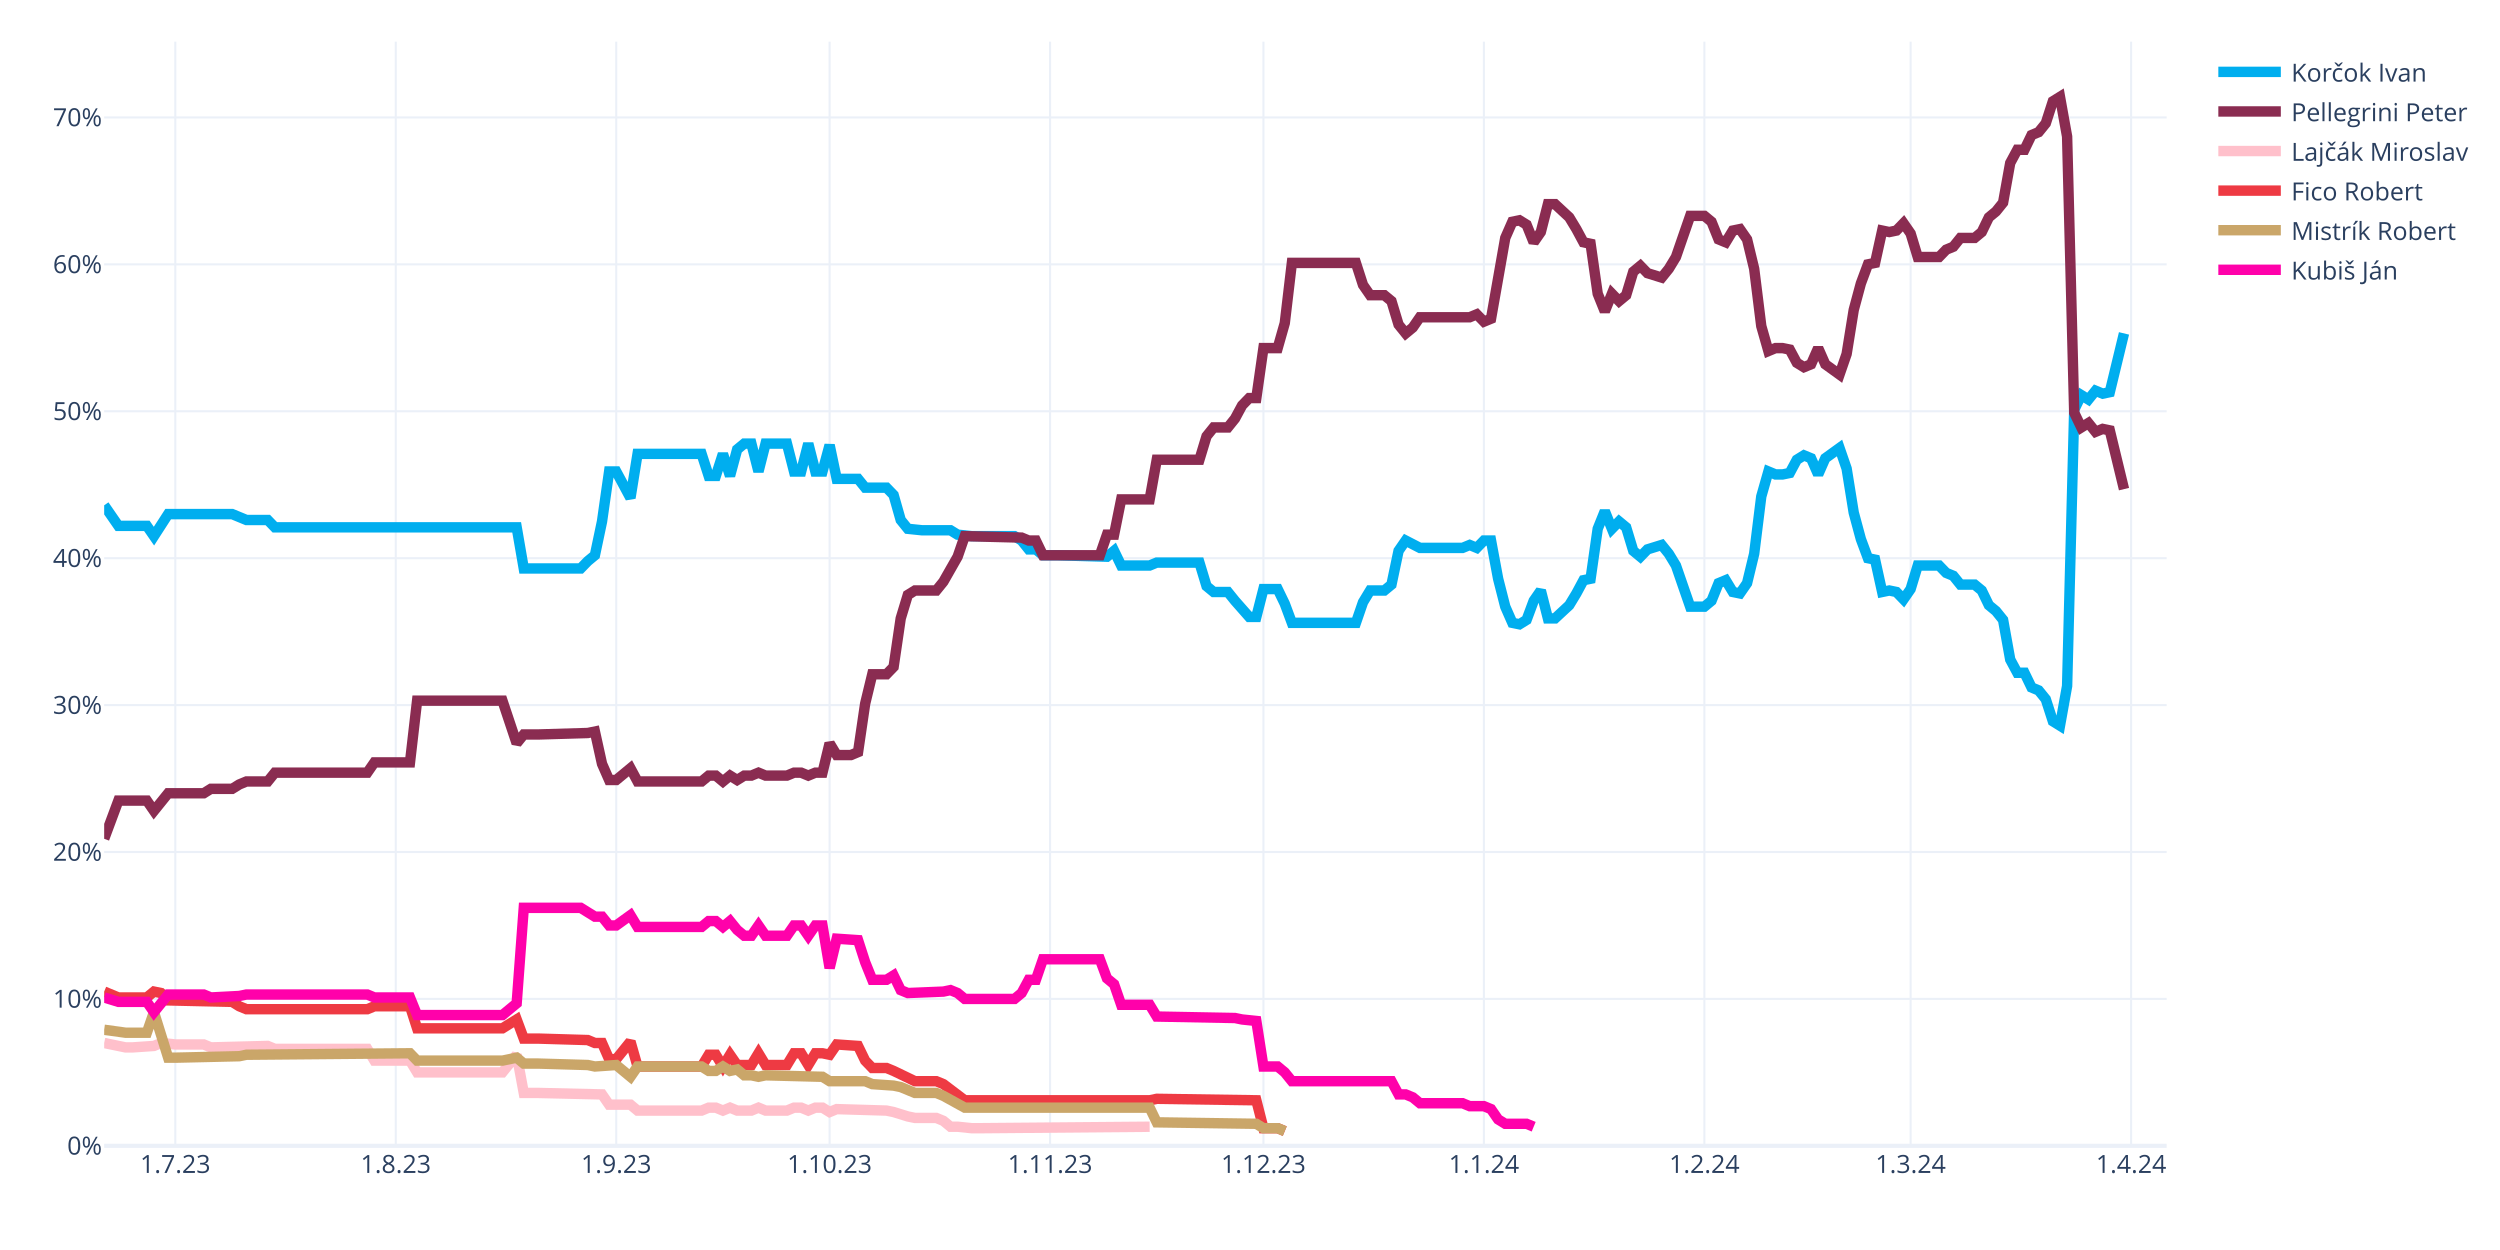
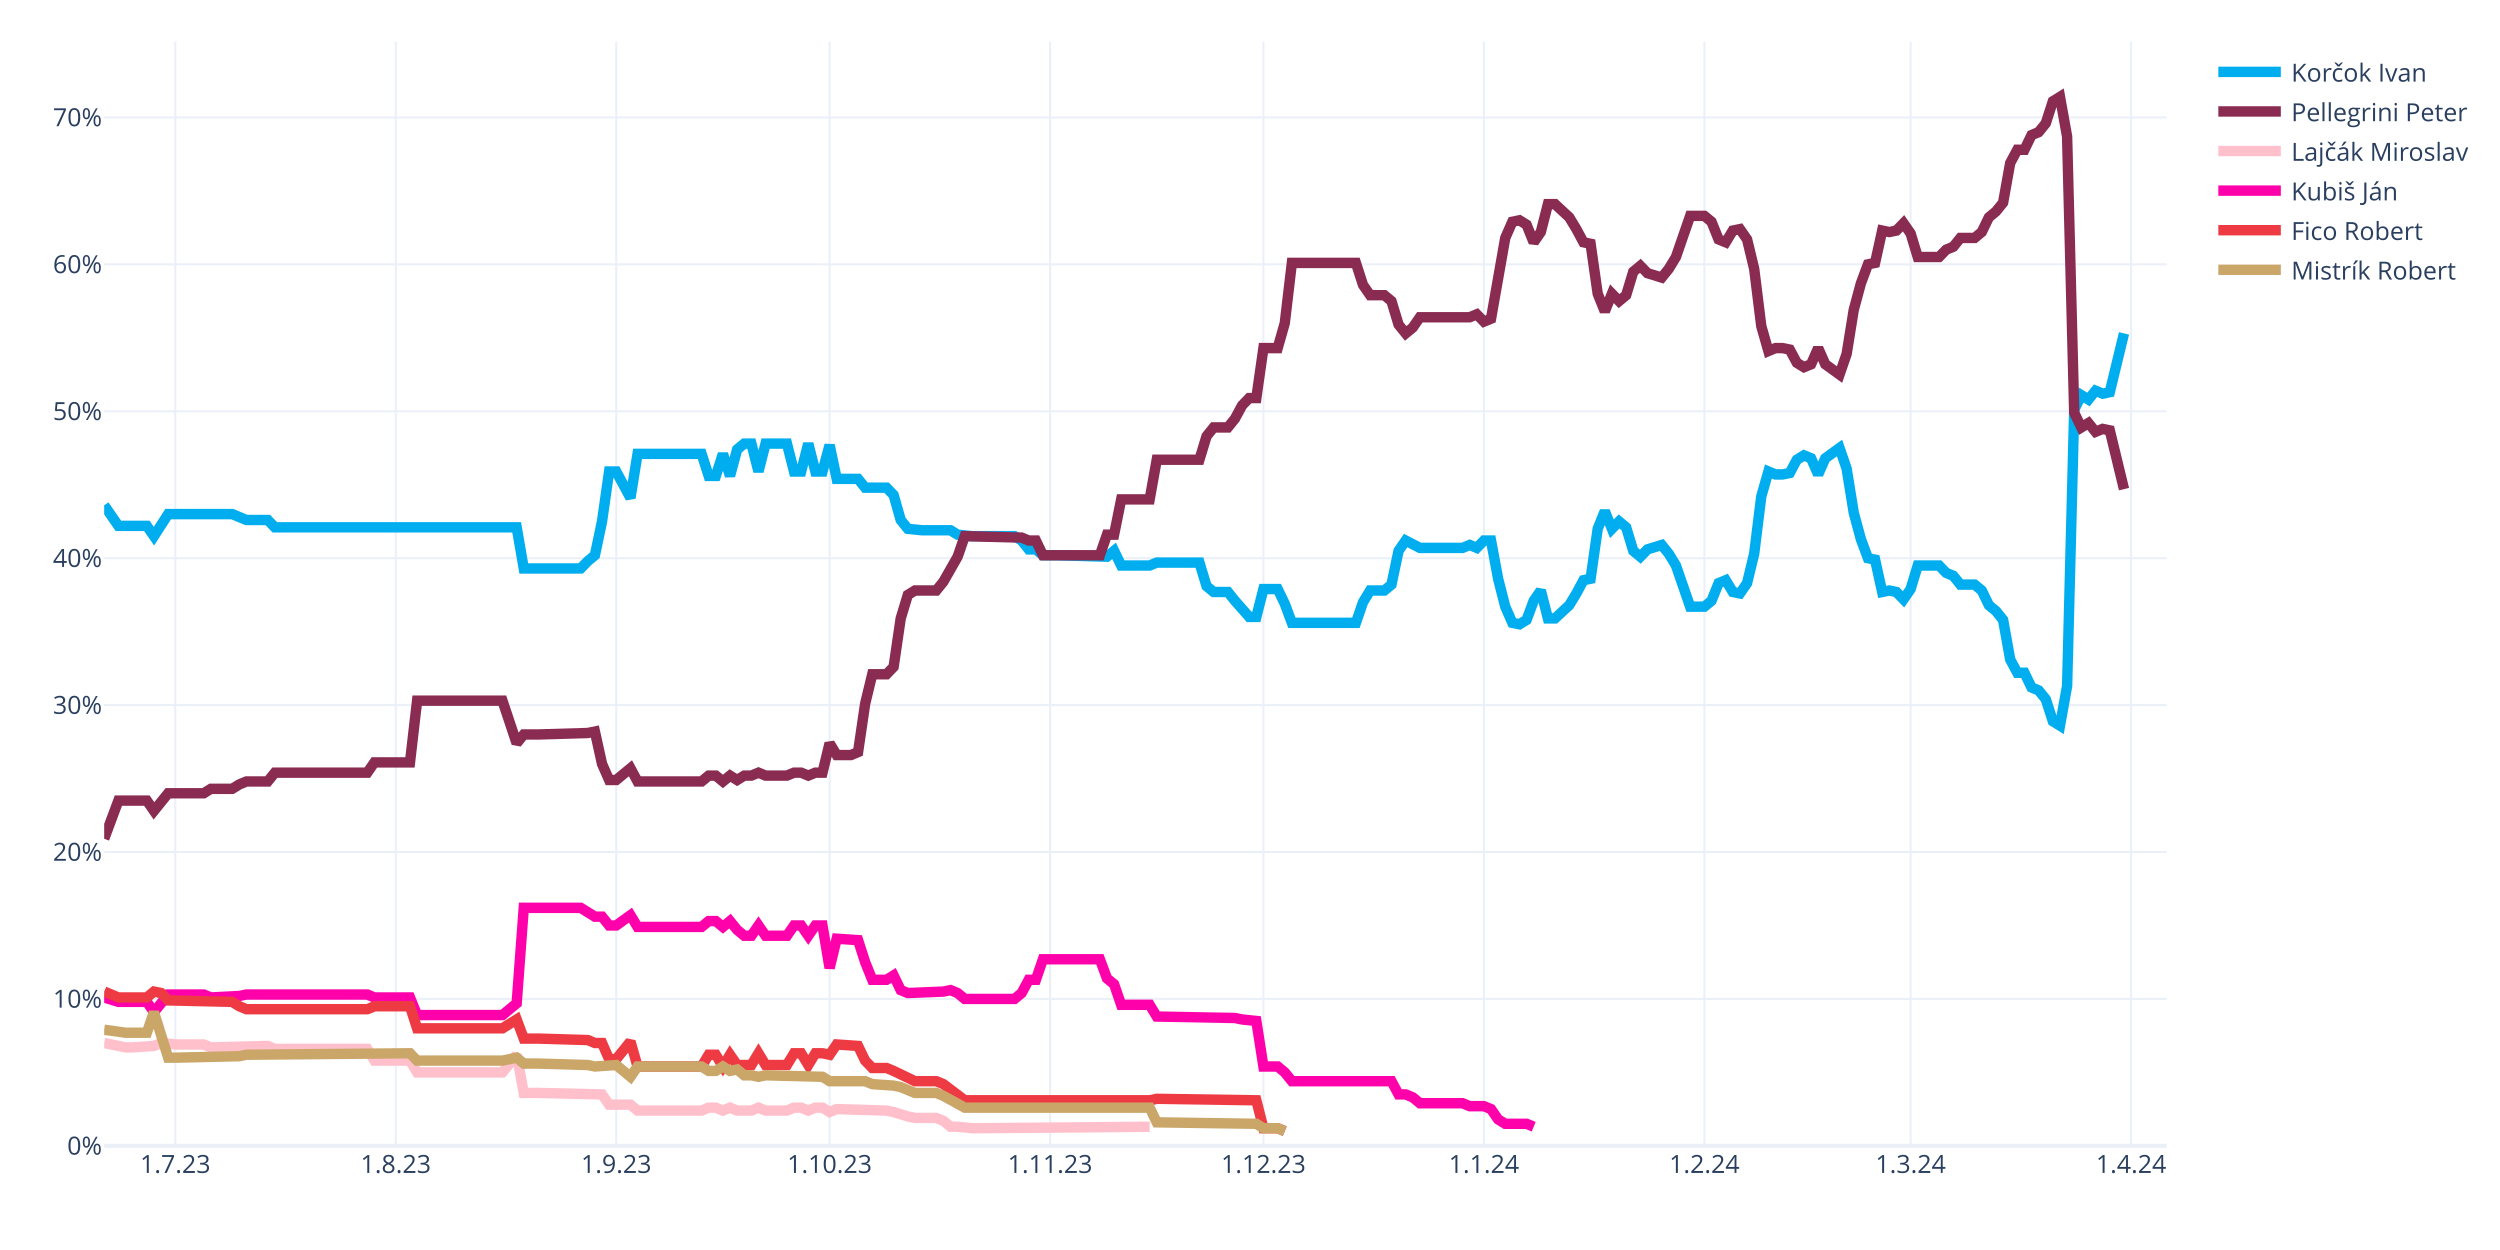
<svg xmlns="http://www.w3.org/2000/svg" class="main-svg" width="1200" height="600" style="" viewBox="0 0 1200 600">
  <rect x="0" y="0" width="1200" height="600" style="fill: rgb(255, 255, 255); fill-opacity: 1;" />
-   <defs id="defs-525749">
+   <defs id="defs-e6ad09">
    <g class="clips">
-       <clipPath id="clip525749xyplot" class="plotclip">
+       <clipPath id="clipe6ad09xyplot" class="plotclip">
        <rect width="990" height="530" />
      </clipPath>
-       <clipPath class="axesclip" id="clip525749x">
+       <clipPath class="axesclip" id="clipe6ad09x">
        <rect x="50" y="0" width="990" height="600" />
      </clipPath>
-       <clipPath class="axesclip" id="clip525749y">
+       <clipPath class="axesclip" id="clipe6ad09y">
        <rect x="0" y="20" width="1200" height="530" />
      </clipPath>
-       <clipPath class="axesclip" id="clip525749xy">
+       <clipPath class="axesclip" id="clipe6ad09xy">
        <rect x="50" y="20" width="990" height="530" />
      </clipPath>
    </g>
    <g class="gradients" />
    <g class="patterns" />
  </defs>
  <g class="bglayer" />
  <g class="layer-below">
    <g class="imagelayer" />
    <g class="shapelayer" />
  </g>
  <g class="cartesianlayer">
    <g class="subplot xy">
      <g class="layer-subplot">
        <g class="shapelayer" />
        <g class="imagelayer" />
      </g>
      <g class="minor-gridlayer">
        <g class="x" />
        <g class="y" />
      </g>
      <g class="gridlayer">
        <g class="x">
          <path class="xgrid crisp" transform="translate(84.14,0)" d="M0,20v530" style="stroke: rgb(235, 240, 248); stroke-opacity: 1; stroke-width: 1px;" />
          <path class="xgrid crisp" transform="translate(189.97,0)" d="M0,20v530" style="stroke: rgb(235, 240, 248); stroke-opacity: 1; stroke-width: 1px;" />
          <path class="xgrid crisp" transform="translate(295.79,0)" d="M0,20v530" style="stroke: rgb(235, 240, 248); stroke-opacity: 1; stroke-width: 1px;" />
          <path class="xgrid crisp" transform="translate(398.21,0)" d="M0,20v530" style="stroke: rgb(235, 240, 248); stroke-opacity: 1; stroke-width: 1px;" />
          <path class="xgrid crisp" transform="translate(504.03,0)" d="M0,20v530" style="stroke: rgb(235, 240, 248); stroke-opacity: 1; stroke-width: 1px;" />
          <path class="xgrid crisp" transform="translate(606.45,0)" d="M0,20v530" style="stroke: rgb(235, 240, 248); stroke-opacity: 1; stroke-width: 1px;" />
          <path class="xgrid crisp" transform="translate(712.28,0)" d="M0,20v530" style="stroke: rgb(235, 240, 248); stroke-opacity: 1; stroke-width: 1px;" />
          <path class="xgrid crisp" transform="translate(818.1,0)" d="M0,20v530" style="stroke: rgb(235, 240, 248); stroke-opacity: 1; stroke-width: 1px;" />
          <path class="xgrid crisp" transform="translate(917.1,0)" d="M0,20v530" style="stroke: rgb(235, 240, 248); stroke-opacity: 1; stroke-width: 1px;" />
          <path class="xgrid crisp" transform="translate(1022.93,0)" d="M0,20v530" style="stroke: rgb(235, 240, 248); stroke-opacity: 1; stroke-width: 1px;" />
        </g>
        <g class="y">
          <path class="ygrid crisp" transform="translate(0,479.48)" d="M50,0h990" style="stroke: rgb(235, 240, 248); stroke-opacity: 1; stroke-width: 1px;" />
          <path class="ygrid crisp" transform="translate(0,408.96)" d="M50,0h990" style="stroke: rgb(235, 240, 248); stroke-opacity: 1; stroke-width: 1px;" />
          <path class="ygrid crisp" transform="translate(0,338.45)" d="M50,0h990" style="stroke: rgb(235, 240, 248); stroke-opacity: 1; stroke-width: 1px;" />
          <path class="ygrid crisp" transform="translate(0,267.93)" d="M50,0h990" style="stroke: rgb(235, 240, 248); stroke-opacity: 1; stroke-width: 1px;" />
          <path class="ygrid crisp" transform="translate(0,197.41)" d="M50,0h990" style="stroke: rgb(235, 240, 248); stroke-opacity: 1; stroke-width: 1px;" />
          <path class="ygrid crisp" transform="translate(0,126.89)" d="M50,0h990" style="stroke: rgb(235, 240, 248); stroke-opacity: 1; stroke-width: 1px;" />
          <path class="ygrid crisp" transform="translate(0,56.37)" d="M50,0h990" style="stroke: rgb(235, 240, 248); stroke-opacity: 1; stroke-width: 1px;" />
        </g>
      </g>
      <g class="zerolinelayer">
        <path class="yzl zl crisp" transform="translate(0,550)" d="M50,0h990" style="stroke: rgb(235, 240, 248); stroke-opacity: 1; stroke-width: 2px;" />
      </g>
      <g class="layer-between">
        <g class="shapelayer" />
        <g class="imagelayer" />
      </g>
      <path class="xlines-below" />
      <path class="ylines-below" />
      <g class="overlines-below" />
      <g class="xaxislayer-below" />
      <g class="yaxislayer-below" />
      <g class="overaxes-below" />
      <g class="overplot">
-         <g class="xy" transform="translate(50,20)" clip-path="url(#clip525749xyplot)">
+         <g class="xy" transform="translate(50,20)" clip-path="url(#clipe6ad09xyplot)">
          <g class="scatterlayer mlayer">
-             <g class="trace scatter trace45503b" style="stroke-miterlimit: 2; opacity: 1;">
+             <g class="trace scatter tracee3b045" style="stroke-miterlimit: 2; opacity: 1;">
              <g class="fills" />
              <g class="errorbars" />
              <g class="lines">
                <path class="js-line" d="M0,222.54L6.83,232.41L10.24,232.41L20.48,232.41L23.9,237.35L30.72,226.77L34.14,226.77L61.45,226.77L64.86,228.18L68.28,229.59L71.69,229.59L78.52,229.59L81.93,233.12L198,233.12L201.41,252.86L228.72,252.86L232.14,249.34L235.55,246.52L238.97,230.3L242.38,206.32L245.79,206.32L252.62,219.01L256.03,197.86L286.76,197.86L290.17,208.44L293.59,208.44L297,197.86L300.41,208.44L303.83,195.74L307.24,192.92L310.66,192.92L314.07,206.32L317.48,192.92L327.72,192.92L331.14,206.32L334.55,206.32L337.97,192.92L341.38,206.32L344.79,206.32L348.21,193.63L351.62,209.85L361.86,209.85L365.28,214.08L375.52,214.08L378.93,217.6L382.34,229.59L385.76,233.82L392.59,234.53L396,234.53L406.24,234.53L409.66,236.64L416.48,237.35L419.9,237.35L436.97,237.35L440.38,239.46L443.79,243.7L447.21,243.7L450.62,246.52L457.45,246.52L481.34,247.22L484.76,244.4L488.17,251.45L491.59,251.45L501.83,251.45L505.24,250.04L525.72,250.04L529.14,261.33L532.55,264.15L535.97,264.15L539.38,264.15L542.79,268.38L549.62,276.13L553.03,276.13L556.45,262.74L559.86,262.74L563.28,262.74L566.69,269.79L570.1,278.96L573.52,278.96L600.83,278.96L604.24,269.08L607.66,263.44L611.07,263.44L614.48,263.44L617.9,260.62L621.31,244.4L624.72,239.46L631.55,242.99L634.97,242.99L652.03,242.99L655.45,241.58L658.86,242.99L662.28,239.46L665.69,239.46L669.1,257.8L672.52,271.2L675.93,278.96L679.34,279.66L682.76,277.54L686.17,268.38L689.59,263.44L693,276.84L696.41,276.84L703.24,270.49L706.66,264.85L710.07,258.5L713.48,257.8L716.9,233.82L720.31,225.36L723.72,233.82L727.14,230.3L730.55,233.12L733.97,244.4L737.38,247.22L740.79,243.7L747.62,241.58L751.03,245.81L754.45,251.45L757.86,261.33L761.28,271.2L764.69,271.2L768.1,271.2L771.52,268.38L774.93,259.92L778.34,258.5L781.76,264.15L785.17,264.85L788.59,259.92L792,245.81L795.41,218.31L798.83,206.32L802.24,207.73L805.66,207.73L809.07,207.03L812.48,200.68L815.9,198.56L819.31,199.97L822.72,207.73L826.14,199.97L832.97,195.04L836.38,204.91L839.79,226.07L843.21,238.76L846.62,247.93L850.03,248.63L853.45,264.15L856.86,263.44L860.28,264.15L863.69,267.67L867.1,262.74L870.52,251.45L880.76,251.45L884.17,254.98L887.59,256.39L891,260.62L897.83,260.62L901.24,263.44L904.66,270.49L908.07,273.31L911.48,277.54L914.9,296.58L918.31,302.93L921.72,302.93L925.14,309.98L928.55,311.39L931.97,315.62L935.38,326.2L938.79,328.32L942.21,309.28L945.62,176.7L949.03,169.65L952.45,171.77L955.86,167.54L959.28,168.95L962.69,168.24L969.52,140.03" style="vector-effect: none; fill: none; stroke: rgb(0, 174, 239); stroke-opacity: 1; stroke-width: 5px; opacity: 1;" />
              </g>
              <g class="points" />
              <g class="text" />
            </g>
-             <g class="trace scatter traceab81a3" style="stroke-miterlimit: 2; opacity: 1;">
+             <g class="trace scatter trace805c78" style="stroke-miterlimit: 2; opacity: 1;">
              <g class="fills" />
              <g class="errorbars" />
              <g class="lines">
                <path class="js-line" d="M0,382.62L6.83,364.28L10.24,364.28L20.48,364.28L23.9,369.22L30.72,360.76L34.14,360.76L47.79,360.76L51.21,358.64L61.45,358.64L64.86,356.53L68.28,355.11L71.69,355.11L78.52,355.11L81.93,350.88L126.31,350.88L129.72,345.95L146.79,345.95L150.21,316.33L191.17,316.33L198,336.78L201.41,332.55L208.24,332.55L232.14,331.84L235.55,331.14L238.97,346.65L242.38,354.41L245.79,354.41L249.21,351.59L252.62,348.77L256.03,355.11L286.76,355.11L290.17,352.29L293.59,352.29L297,355.11L300.41,352.29L303.83,354.41L307.24,352.29L310.66,352.29L314.07,350.88L317.48,352.29L327.72,352.29L331.14,350.88L334.55,350.88L337.97,352.29L341.38,350.88L344.79,350.88L348.21,336.78L351.62,342.42L358.45,342.42L361.86,341.01L365.28,317.74L368.69,303.64L375.52,303.64L378.93,300.11L382.34,276.84L385.76,265.56L389.17,263.44L392.59,263.44L399.41,263.44L402.83,259.21L409.66,247.22L413.07,237.35L440.38,238.05L443.79,239.46L447.21,239.46L450.62,246.52L477.93,246.52L481.34,236.64L484.76,236.64L488.17,219.72L501.83,219.72L505.24,200.68L525.72,200.68L529.14,189.4L532.55,185.17L535.97,185.17L539.38,185.17L542.79,180.93L546.21,174.59L549.62,171.06L553.03,171.06L556.45,147.09L563.28,147.09L566.69,135.1L570.1,106.19L573.52,106.19L600.83,106.19L604.24,116.76L607.66,121.7L611.07,121.7L614.48,121.7L617.9,124.52L621.31,135.8L624.72,140.03L628.14,137.21L631.55,132.28L655.45,132.28L658.86,130.87L662.28,134.39L665.69,132.98L672.52,94.2L675.93,86.44L679.34,85.74L682.76,87.85L686.17,96.31L689.59,91.38L693,77.98L696.41,77.98L703.24,84.32L706.66,89.97L710.07,96.31L713.48,97.02L716.9,120.99L720.31,129.46L723.72,120.99L727.14,124.52L730.55,121.7L733.97,110.42L737.38,107.6L740.79,111.12L747.62,113.24L751.03,109.01L754.45,103.36L757.86,93.49L761.28,83.62L764.69,83.62L768.1,83.62L771.52,86.44L774.93,94.9L778.34,96.31L781.76,90.67L785.17,89.97L788.59,94.9L792,109.01L795.41,136.51L798.83,148.5L802.24,147.09L805.66,147.09L809.07,147.79L812.48,154.14L815.9,156.25L819.31,154.84L822.72,147.09L826.14,154.84L832.97,159.78L836.38,149.91L839.79,128.75L843.21,116.06L846.62,106.89L850.03,106.19L853.45,90.67L856.86,91.38L860.28,90.67L863.69,87.15L867.1,92.08L870.52,103.36L880.76,103.36L884.17,99.84L887.59,98.43L891,94.2L897.83,94.2L901.24,91.38L904.66,84.32L908.07,81.5L911.48,77.27L914.9,58.23L918.31,51.89L921.72,51.89L925.14,44.83L928.55,43.42L931.97,39.19L935.38,28.62L938.79,26.5L942.21,45.54L945.62,178.11L949.03,185.17L952.45,183.05L955.86,187.28L959.28,185.87L962.69,186.58L969.52,214.78" style="vector-effect: none; fill: none; stroke: rgb(138, 44, 81); stroke-opacity: 1; stroke-width: 5px; opacity: 1;" />
              </g>
              <g class="points" />
              <g class="text" />
            </g>
-             <g class="trace scatter trace83a89c" style="stroke-miterlimit: 2; opacity: 1;">
+             <g class="trace scatter tracedf503e" style="stroke-miterlimit: 2; opacity: 1;">
              <g class="fills" />
              <g class="errorbars" />
              <g class="lines">
                <path class="js-line" d="M0,480.64L10.24,482.75L13.66,482.75L23.9,482.05L27.31,480.64L34.14,481.34L37.55,481.34L47.79,481.34L51.21,482.75L78.52,482.05L81.93,483.46L126.31,483.46L129.72,489.1L146.79,489.1L150.21,494.74L191.17,494.74L198,486.28L201.41,504.61L208.24,504.61L238.97,505.32L242.38,510.25L252.62,510.25L256.03,513.08L286.76,513.08L290.17,511.67L293.59,511.67L297,513.08L300.41,511.67L303.83,513.08L310.66,513.08L314.07,511.67L317.48,513.08L320.9,513.08L327.72,513.08L331.14,511.67L334.55,511.67L337.97,513.08L341.38,511.67L344.79,511.67L348.21,513.78L351.62,512.37L375.52,513.08L378.93,513.78L385.76,515.9L389.17,516.6L399.41,516.6L402.83,518.01L406.24,520.83L409.66,520.83L416.48,521.54L419.9,521.54L501.83,520.83" style="vector-effect: none; fill: none; stroke: rgb(255, 192, 203); stroke-opacity: 1; stroke-width: 5px; opacity: 1;" />
              </g>
              <g class="points" />
              <g class="text" />
            </g>
-             <g class="trace scatter trace6ead48" style="stroke-miterlimit: 2; opacity: 1;">
+             <g class="trace scatter tracebf575b" style="stroke-miterlimit: 2; opacity: 1;">
+               <g class="fills" />
+               <g class="errorbars" />
+               <g class="lines">
+                 <path class="js-line" d="M0,458.78L6.83,460.89L10.24,460.89L20.48,460.89L23.9,465.83L30.72,457.37L34.14,457.37L47.79,457.37L51.21,458.78L64.86,458.07L68.28,457.37L126.31,457.37L129.72,458.78L146.79,458.78L150.21,467.24L191.17,467.24L198,461.6L201.41,415.76L208.24,415.76L228.72,415.76L232.14,417.88L235.55,419.99L238.97,419.99L242.38,424.22L245.79,424.22L252.62,419.29L256.03,424.93L286.76,424.93L290.17,422.11L293.59,422.11L297,424.93L300.41,422.11L303.83,426.34L307.24,429.16L310.66,429.16L314.07,424.22L317.48,429.16L327.72,429.16L331.14,424.22L334.55,424.22L337.97,429.16L341.38,424.22L344.79,424.22L348.21,444.67L351.62,430.57L361.86,431.27L365.28,441.85L368.69,450.31L372.1,450.31L375.52,450.31L378.93,448.2L382.34,455.25L385.76,456.66L402.83,455.96L406.24,455.25L409.66,456.66L413.07,459.48L436.97,459.48L440.38,456.66L443.79,450.31L447.21,450.31L450.62,440.44L457.45,440.44L477.93,440.44L481.34,449.61L484.76,452.43L488.17,462.3L501.83,462.3L505.24,467.94L542.79,468.65L546.21,469.35L553.03,470.06L556.45,491.92L563.28,491.92L566.69,494.74L570.1,498.97L573.52,498.97L617.9,498.97L621.31,505.32L624.72,505.32L628.14,506.73L631.55,509.55L634.97,509.55L652.03,509.55L655.45,510.96L662.28,510.96L665.69,512.37L669.1,517.31L672.52,519.42L682.76,519.42L686.17,520.83" style="vector-effect: none; fill: none; stroke: rgb(255, 1, 170); stroke-opacity: 1; stroke-width: 5px; opacity: 1;" />
+               </g>
+               <g class="points" />
+               <g class="text" />
+             </g>
+             <g class="trace scatter tracea2db37" style="stroke-miterlimit: 2; opacity: 1;">
              <g class="fills" />
              <g class="errorbars" />
              <g class="lines">
                <path class="js-line" d="M0,455.96L6.83,458.78L10.24,458.78L20.48,458.78L23.9,455.96L27.31,456.66L30.72,460.19L61.45,460.89L64.86,463.01L68.28,464.42L71.69,464.42L126.31,464.42L129.72,463.01L146.79,463.01L150.21,473.59L191.17,473.59L198,469.35L201.41,478.52L208.24,478.52L232.14,479.23L235.55,480.64L238.97,480.64L242.38,488.39L245.79,488.39L249.21,484.16L252.62,479.93L256.03,491.92L286.76,491.92L290.17,486.28L293.59,486.28L297,491.92L300.41,486.28L303.83,491.21L310.66,491.21L314.07,485.57L317.48,491.21L320.9,491.21L327.72,491.21L331.14,485.57L334.55,485.57L337.97,491.21L341.38,485.57L344.79,485.57L348.21,486.28L351.62,481.34L361.86,482.05L365.28,489.1L368.69,492.63L372.1,492.63L375.52,492.63L378.93,494.04L389.17,498.97L392.59,498.97L399.41,498.97L402.83,500.38L413.07,508.14L416.48,508.14L501.83,508.14L505.24,507.43L553.03,508.14L556.45,521.54L563.28,521.54L566.69,522.95" style="vector-effect: none; fill: none; stroke: rgb(238, 58, 67); stroke-opacity: 1; stroke-width: 5px; opacity: 1;" />
              </g>
              <g class="points" />
              <g class="text" />
            </g>
-             <g class="trace scatter traceaaa713" style="stroke-miterlimit: 2; opacity: 1;">
+             <g class="trace scatter trace46315f" style="stroke-miterlimit: 2; opacity: 1;">
              <g class="fills" />
              <g class="errorbars" />
              <g class="lines">
                <path class="js-line" d="M0,474.29L10.24,475.7L13.66,475.7L20.48,475.7L23.9,465.83L30.72,487.69L34.14,487.69L64.86,486.98L68.28,486.28L146.79,485.57L150.21,489.1L191.17,489.1L198,487.69L201.41,490.51L208.24,490.51L232.14,491.21L235.55,491.92L245.79,491.21L249.21,494.04L252.62,496.86L256.03,491.92L286.76,491.92L290.17,494.04L293.59,494.04L297,491.92L300.41,494.04L303.83,493.33L307.24,496.15L310.66,496.15L314.07,496.86L317.48,496.15L344.79,496.86L348.21,498.97L365.28,498.97L368.69,500.38L378.93,501.09L382.34,501.79L389.17,504.61L392.59,504.61L399.41,504.61L402.83,506.02L413.07,511.67L416.48,511.67L501.83,511.67L505.24,518.72L553.03,519.42L556.45,521.54L563.28,521.54L566.69,522.95" style="vector-effect: none; fill: none; stroke: rgb(202, 166, 105); stroke-opacity: 1; stroke-width: 5px; opacity: 1;" />
-               </g>
-               <g class="points" />
-               <g class="text" />
-             </g>
-             <g class="trace scatter trace7f5ccc" style="stroke-miterlimit: 2; opacity: 1;">
-               <g class="fills" />
-               <g class="errorbars" />
-               <g class="lines">
-                 <path class="js-line" d="M0,458.78L6.83,460.89L10.24,460.89L20.48,460.89L23.9,465.83L30.72,457.37L34.14,457.37L47.79,457.37L51.21,458.78L64.86,458.07L68.28,457.37L126.31,457.37L129.72,458.78L146.79,458.78L150.21,467.24L191.17,467.24L198,461.6L201.41,415.76L208.24,415.76L228.72,415.76L232.14,417.88L235.55,419.99L238.97,419.99L242.38,424.22L245.79,424.22L252.62,419.29L256.03,424.93L286.76,424.93L290.17,422.11L293.59,422.11L297,424.93L300.41,422.11L303.83,426.34L307.24,429.16L310.66,429.16L314.07,424.22L317.48,429.16L327.72,429.16L331.14,424.22L334.55,424.22L337.97,429.16L341.38,424.22L344.79,424.22L348.21,444.67L351.62,430.57L361.86,431.27L365.28,441.85L368.69,450.31L372.1,450.31L375.52,450.31L378.93,448.2L382.34,455.25L385.76,456.66L402.83,455.96L406.24,455.25L409.66,456.66L413.07,459.48L436.97,459.48L440.38,456.66L443.79,450.31L447.21,450.31L450.62,440.44L457.45,440.44L477.93,440.44L481.34,449.61L484.76,452.43L488.17,462.3L501.83,462.3L505.24,467.94L542.79,468.65L546.21,469.35L553.03,470.06L556.45,491.92L563.28,491.92L566.69,494.74L570.1,498.97L573.52,498.97L617.9,498.97L621.31,505.32L624.72,505.32L628.14,506.73L631.55,509.55L634.97,509.55L652.03,509.55L655.45,510.96L662.28,510.96L665.69,512.37L669.1,517.31L672.52,519.42L682.76,519.42L686.17,520.83" style="vector-effect: none; fill: none; stroke: rgb(255, 1, 170); stroke-opacity: 1; stroke-width: 5px; opacity: 1;" />
              </g>
              <g class="points" />
              <g class="text" />
            </g>
          </g>
        </g>
      </g>
      <path class="xlines-above crisp" d="M0,0" style="fill: none;" />
      <path class="ylines-above crisp" d="M0,0" style="fill: none;" />
      <g class="overlines-above" />
      <g class="xaxislayer-above">
        <g class="xtick">
          <text text-anchor="middle" x="0" y="563" transform="translate(84.14,0)" style="font-family: 'Open Sans', verdana, arial, sans-serif; font-size: 12px; fill: rgb(42, 63, 95); fill-opacity: 1; white-space: pre; opacity: 1;">1.7.23</text>
        </g>
        <g class="xtick">
          <text text-anchor="middle" x="0" y="563" style="font-family: 'Open Sans', verdana, arial, sans-serif; font-size: 12px; fill: rgb(42, 63, 95); fill-opacity: 1; white-space: pre; opacity: 1;" transform="translate(189.97,0)">1.8.23</text>
        </g>
        <g class="xtick">
          <text text-anchor="middle" x="0" y="563" style="font-family: 'Open Sans', verdana, arial, sans-serif; font-size: 12px; fill: rgb(42, 63, 95); fill-opacity: 1; white-space: pre; opacity: 1;" transform="translate(295.79,0)">1.9.23</text>
        </g>
        <g class="xtick">
          <text text-anchor="middle" x="0" y="563" style="font-family: 'Open Sans', verdana, arial, sans-serif; font-size: 12px; fill: rgb(42, 63, 95); fill-opacity: 1; white-space: pre; opacity: 1;" transform="translate(398.21,0)">1.10.23</text>
        </g>
        <g class="xtick">
          <text text-anchor="middle" x="0" y="563" style="font-family: 'Open Sans', verdana, arial, sans-serif; font-size: 12px; fill: rgb(42, 63, 95); fill-opacity: 1; white-space: pre; opacity: 1;" transform="translate(504.03,0)">1.11.23</text>
        </g>
        <g class="xtick">
          <text text-anchor="middle" x="0" y="563" style="font-family: 'Open Sans', verdana, arial, sans-serif; font-size: 12px; fill: rgb(42, 63, 95); fill-opacity: 1; white-space: pre; opacity: 1;" transform="translate(606.45,0)">1.12.23</text>
        </g>
        <g class="xtick">
          <text text-anchor="middle" x="0" y="563" style="font-family: 'Open Sans', verdana, arial, sans-serif; font-size: 12px; fill: rgb(42, 63, 95); fill-opacity: 1; white-space: pre; opacity: 1;" transform="translate(712.28,0)">1.1.24</text>
        </g>
        <g class="xtick">
          <text text-anchor="middle" x="0" y="563" style="font-family: 'Open Sans', verdana, arial, sans-serif; font-size: 12px; fill: rgb(42, 63, 95); fill-opacity: 1; white-space: pre; opacity: 1;" transform="translate(818.1,0)">1.2.24</text>
        </g>
        <g class="xtick">
          <text text-anchor="middle" x="0" y="563" style="font-family: 'Open Sans', verdana, arial, sans-serif; font-size: 12px; fill: rgb(42, 63, 95); fill-opacity: 1; white-space: pre; opacity: 1;" transform="translate(917.1,0)">1.3.24</text>
        </g>
        <g class="xtick">
          <text text-anchor="middle" x="0" y="563" style="font-family: 'Open Sans', verdana, arial, sans-serif; font-size: 12px; fill: rgb(42, 63, 95); fill-opacity: 1; white-space: pre; opacity: 1;" transform="translate(1022.93,0)">1.4.24</text>
        </g>
      </g>
      <g class="yaxislayer-above">
        <g class="ytick">
          <text text-anchor="end" x="49" y="4.2" transform="translate(0,550)" style="font-family: 'Open Sans', verdana, arial, sans-serif; font-size: 12px; fill: rgb(42, 63, 95); fill-opacity: 1; white-space: pre; opacity: 1;">0%</text>
        </g>
        <g class="ytick">
          <text text-anchor="end" x="49" y="4.2" style="font-family: 'Open Sans', verdana, arial, sans-serif; font-size: 12px; fill: rgb(42, 63, 95); fill-opacity: 1; white-space: pre; opacity: 1;" transform="translate(0,479.48)">10%</text>
        </g>
        <g class="ytick">
          <text text-anchor="end" x="49" y="4.2" style="font-family: 'Open Sans', verdana, arial, sans-serif; font-size: 12px; fill: rgb(42, 63, 95); fill-opacity: 1; white-space: pre; opacity: 1;" transform="translate(0,408.96)">20%</text>
        </g>
        <g class="ytick">
          <text text-anchor="end" x="49" y="4.2" style="font-family: 'Open Sans', verdana, arial, sans-serif; font-size: 12px; fill: rgb(42, 63, 95); fill-opacity: 1; white-space: pre; opacity: 1;" transform="translate(0,338.45)">30%</text>
        </g>
        <g class="ytick">
          <text text-anchor="end" x="49" y="4.2" style="font-family: 'Open Sans', verdana, arial, sans-serif; font-size: 12px; fill: rgb(42, 63, 95); fill-opacity: 1; white-space: pre; opacity: 1;" transform="translate(0,267.93)">40%</text>
        </g>
        <g class="ytick">
          <text text-anchor="end" x="49" y="4.2" style="font-family: 'Open Sans', verdana, arial, sans-serif; font-size: 12px; fill: rgb(42, 63, 95); fill-opacity: 1; white-space: pre; opacity: 1;" transform="translate(0,197.41)">50%</text>
        </g>
        <g class="ytick">
          <text text-anchor="end" x="49" y="4.2" style="font-family: 'Open Sans', verdana, arial, sans-serif; font-size: 12px; fill: rgb(42, 63, 95); fill-opacity: 1; white-space: pre; opacity: 1;" transform="translate(0,126.89)">60%</text>
        </g>
        <g class="ytick">
          <text text-anchor="end" x="49" y="4.2" style="font-family: 'Open Sans', verdana, arial, sans-serif; font-size: 12px; fill: rgb(42, 63, 95); fill-opacity: 1; white-space: pre; opacity: 1;" transform="translate(0,56.37)">70%</text>
        </g>
      </g>
      <g class="overaxes-above" />
    </g>
  </g>
  <g class="polarlayer" />
  <g class="smithlayer" />
  <g class="ternarylayer" />
  <g class="geolayer" />
  <g class="funnelarealayer" />
  <g class="pielayer" />
  <g class="iciclelayer" />
  <g class="treemaplayer" />
  <g class="sunburstlayer" />
  <g class="glimages" />
-   <defs id="topdefs-525749">
+   <defs id="topdefs-e6ad09">
    <g class="clips" />
-     <clipPath id="legend525749">
+     <clipPath id="legende6ad09">
      <rect width="128" height="124" x="0" y="0" />
    </clipPath>
  </defs>
  <g class="layer-above">
    <g class="imagelayer" />
    <g class="shapelayer" />
  </g>
  <g class="infolayer">
    <g class="legend" pointer-events="all" transform="translate(1059.8,20)">
      <rect class="bg" shape-rendering="crispEdges" style="stroke: rgb(68, 68, 68); stroke-opacity: 1; fill: rgb(255, 255, 255); fill-opacity: 1; stroke-width: 0px;" width="128" height="124" x="0" y="0" />
-       <g class="scrollbox" transform="" clip-path="url(#legend525749)">
+       <g class="scrollbox" transform="" clip-path="url(#legende6ad09)">
        <g class="groups">
          <g class="traces" transform="translate(0,14.5)" style="opacity: 1;">
            <text class="legendtext" text-anchor="start" x="40" y="4.68" style="font-family: 'Open Sans', verdana, arial, sans-serif; font-size: 12px; fill: rgb(42, 63, 95); fill-opacity: 1; white-space: pre;">Korčok Ivan</text>
            <g class="layers" style="opacity: 1;">
              <g class="legendfill" />
              <g class="legendlines">
                <path class="js-line" d="M5,0h30" style="fill: none; stroke: rgb(0, 174, 239); stroke-opacity: 1; stroke-width: 5px;" />
              </g>
              <g class="legendsymbols">
                <g class="legendpoints" />
              </g>
            </g>
            <rect class="legendtoggle" x="0" y="-9.5" width="122.703" height="19" style="fill: rgb(0, 0, 0); fill-opacity: 0;" />
          </g>
          <g class="traces" transform="translate(0,33.5)" style="opacity: 1;">
            <text class="legendtext" text-anchor="start" x="40" y="4.68" style="font-family: 'Open Sans', verdana, arial, sans-serif; font-size: 12px; fill: rgb(42, 63, 95); fill-opacity: 1; white-space: pre;">Pellegrini Peter</text>
            <g class="layers" style="opacity: 1;">
              <g class="legendfill" />
              <g class="legendlines">
                <path class="js-line" d="M5,0h30" style="fill: none; stroke: rgb(138, 44, 81); stroke-opacity: 1; stroke-width: 5px;" />
              </g>
              <g class="legendsymbols">
                <g class="legendpoints" />
              </g>
            </g>
            <rect class="legendtoggle" x="0" y="-9.5" width="122.703" height="19" style="fill: rgb(0, 0, 0); fill-opacity: 0;" />
          </g>
          <g class="traces" transform="translate(0,52.5)" style="opacity: 1;">
            <text class="legendtext" text-anchor="start" x="40" y="4.68" style="font-family: 'Open Sans', verdana, arial, sans-serif; font-size: 12px; fill: rgb(42, 63, 95); fill-opacity: 1; white-space: pre;">Lajčák Miroslav</text>
            <g class="layers" style="opacity: 1;">
              <g class="legendfill" />
              <g class="legendlines">
                <path class="js-line" d="M5,0h30" style="fill: none; stroke: rgb(255, 192, 203); stroke-opacity: 1; stroke-width: 5px;" />
              </g>
              <g class="legendsymbols">
                <g class="legendpoints" />
              </g>
            </g>
            <rect class="legendtoggle" x="0" y="-9.5" width="122.703" height="19" style="fill: rgb(0, 0, 0); fill-opacity: 0;" />
          </g>
          <g class="traces" transform="translate(0,71.5)" style="opacity: 1;">
+             <text class="legendtext" text-anchor="start" x="40" y="4.68" style="font-family: 'Open Sans', verdana, arial, sans-serif; font-size: 12px; fill: rgb(42, 63, 95); fill-opacity: 1; white-space: pre;">Kubiš Ján</text>
+             <g class="layers" style="opacity: 1;">
+               <g class="legendfill" />
+               <g class="legendlines">
+                 <path class="js-line" d="M5,0h30" style="fill: none; stroke: rgb(255, 1, 170); stroke-opacity: 1; stroke-width: 5px;" />
+               </g>
+               <g class="legendsymbols">
+                 <g class="legendpoints" />
+               </g>
+             </g>
+             <rect class="legendtoggle" x="0" y="-9.5" width="122.703" height="19" style="fill: rgb(0, 0, 0); fill-opacity: 0;" />
+           </g>
+           <g class="traces" transform="translate(0,90.5)" style="opacity: 1;">
            <text class="legendtext" text-anchor="start" x="40" y="4.68" style="font-family: 'Open Sans', verdana, arial, sans-serif; font-size: 12px; fill: rgb(42, 63, 95); fill-opacity: 1; white-space: pre;">Fico Robert</text>
            <g class="layers" style="opacity: 1;">
              <g class="legendfill" />
              <g class="legendlines">
                <path class="js-line" d="M5,0h30" style="fill: none; stroke: rgb(238, 58, 67); stroke-opacity: 1; stroke-width: 5px;" />
              </g>
              <g class="legendsymbols">
                <g class="legendpoints" />
              </g>
            </g>
            <rect class="legendtoggle" x="0" y="-9.5" width="122.703" height="19" style="fill: rgb(0, 0, 0); fill-opacity: 0;" />
          </g>
-           <g class="traces" transform="translate(0,90.5)" style="opacity: 1;">
+           <g class="traces" transform="translate(0,109.5)" style="opacity: 1;">
            <text class="legendtext" text-anchor="start" x="40" y="4.68" style="font-family: 'Open Sans', verdana, arial, sans-serif; font-size: 12px; fill: rgb(42, 63, 95); fill-opacity: 1; white-space: pre;">Mistrík Robert</text>
            <g class="layers" style="opacity: 1;">
              <g class="legendfill" />
              <g class="legendlines">
                <path class="js-line" d="M5,0h30" style="fill: none; stroke: rgb(202, 166, 105); stroke-opacity: 1; stroke-width: 5px;" />
-               </g>
-               <g class="legendsymbols">
-                 <g class="legendpoints" />
-               </g>
-             </g>
-             <rect class="legendtoggle" x="0" y="-9.5" width="122.703" height="19" style="fill: rgb(0, 0, 0); fill-opacity: 0;" />
-           </g>
-           <g class="traces" transform="translate(0,109.5)" style="opacity: 1;">
-             <text class="legendtext" text-anchor="start" x="40" y="4.68" style="font-family: 'Open Sans', verdana, arial, sans-serif; font-size: 12px; fill: rgb(42, 63, 95); fill-opacity: 1; white-space: pre;">Kubiš Ján</text>
-             <g class="layers" style="opacity: 1;">
-               <g class="legendfill" />
-               <g class="legendlines">
-                 <path class="js-line" d="M5,0h30" style="fill: none; stroke: rgb(255, 1, 170); stroke-opacity: 1; stroke-width: 5px;" />
              </g>
              <g class="legendsymbols">
                <g class="legendpoints" />
              </g>
            </g>
            <rect class="legendtoggle" x="0" y="-9.5" width="122.703" height="19" style="fill: rgb(0, 0, 0); fill-opacity: 0;" />
          </g>
        </g>
      </g>
      <rect class="scrollbar" rx="20" ry="3" width="0" height="0" style="fill: rgb(128, 139, 164); fill-opacity: 1;" x="0" y="0" />
    </g>
    <g class="g-gtitle" />
    <g class="g-xtitle" />
    <g class="g-ytitle" />
  </g>
</svg>
